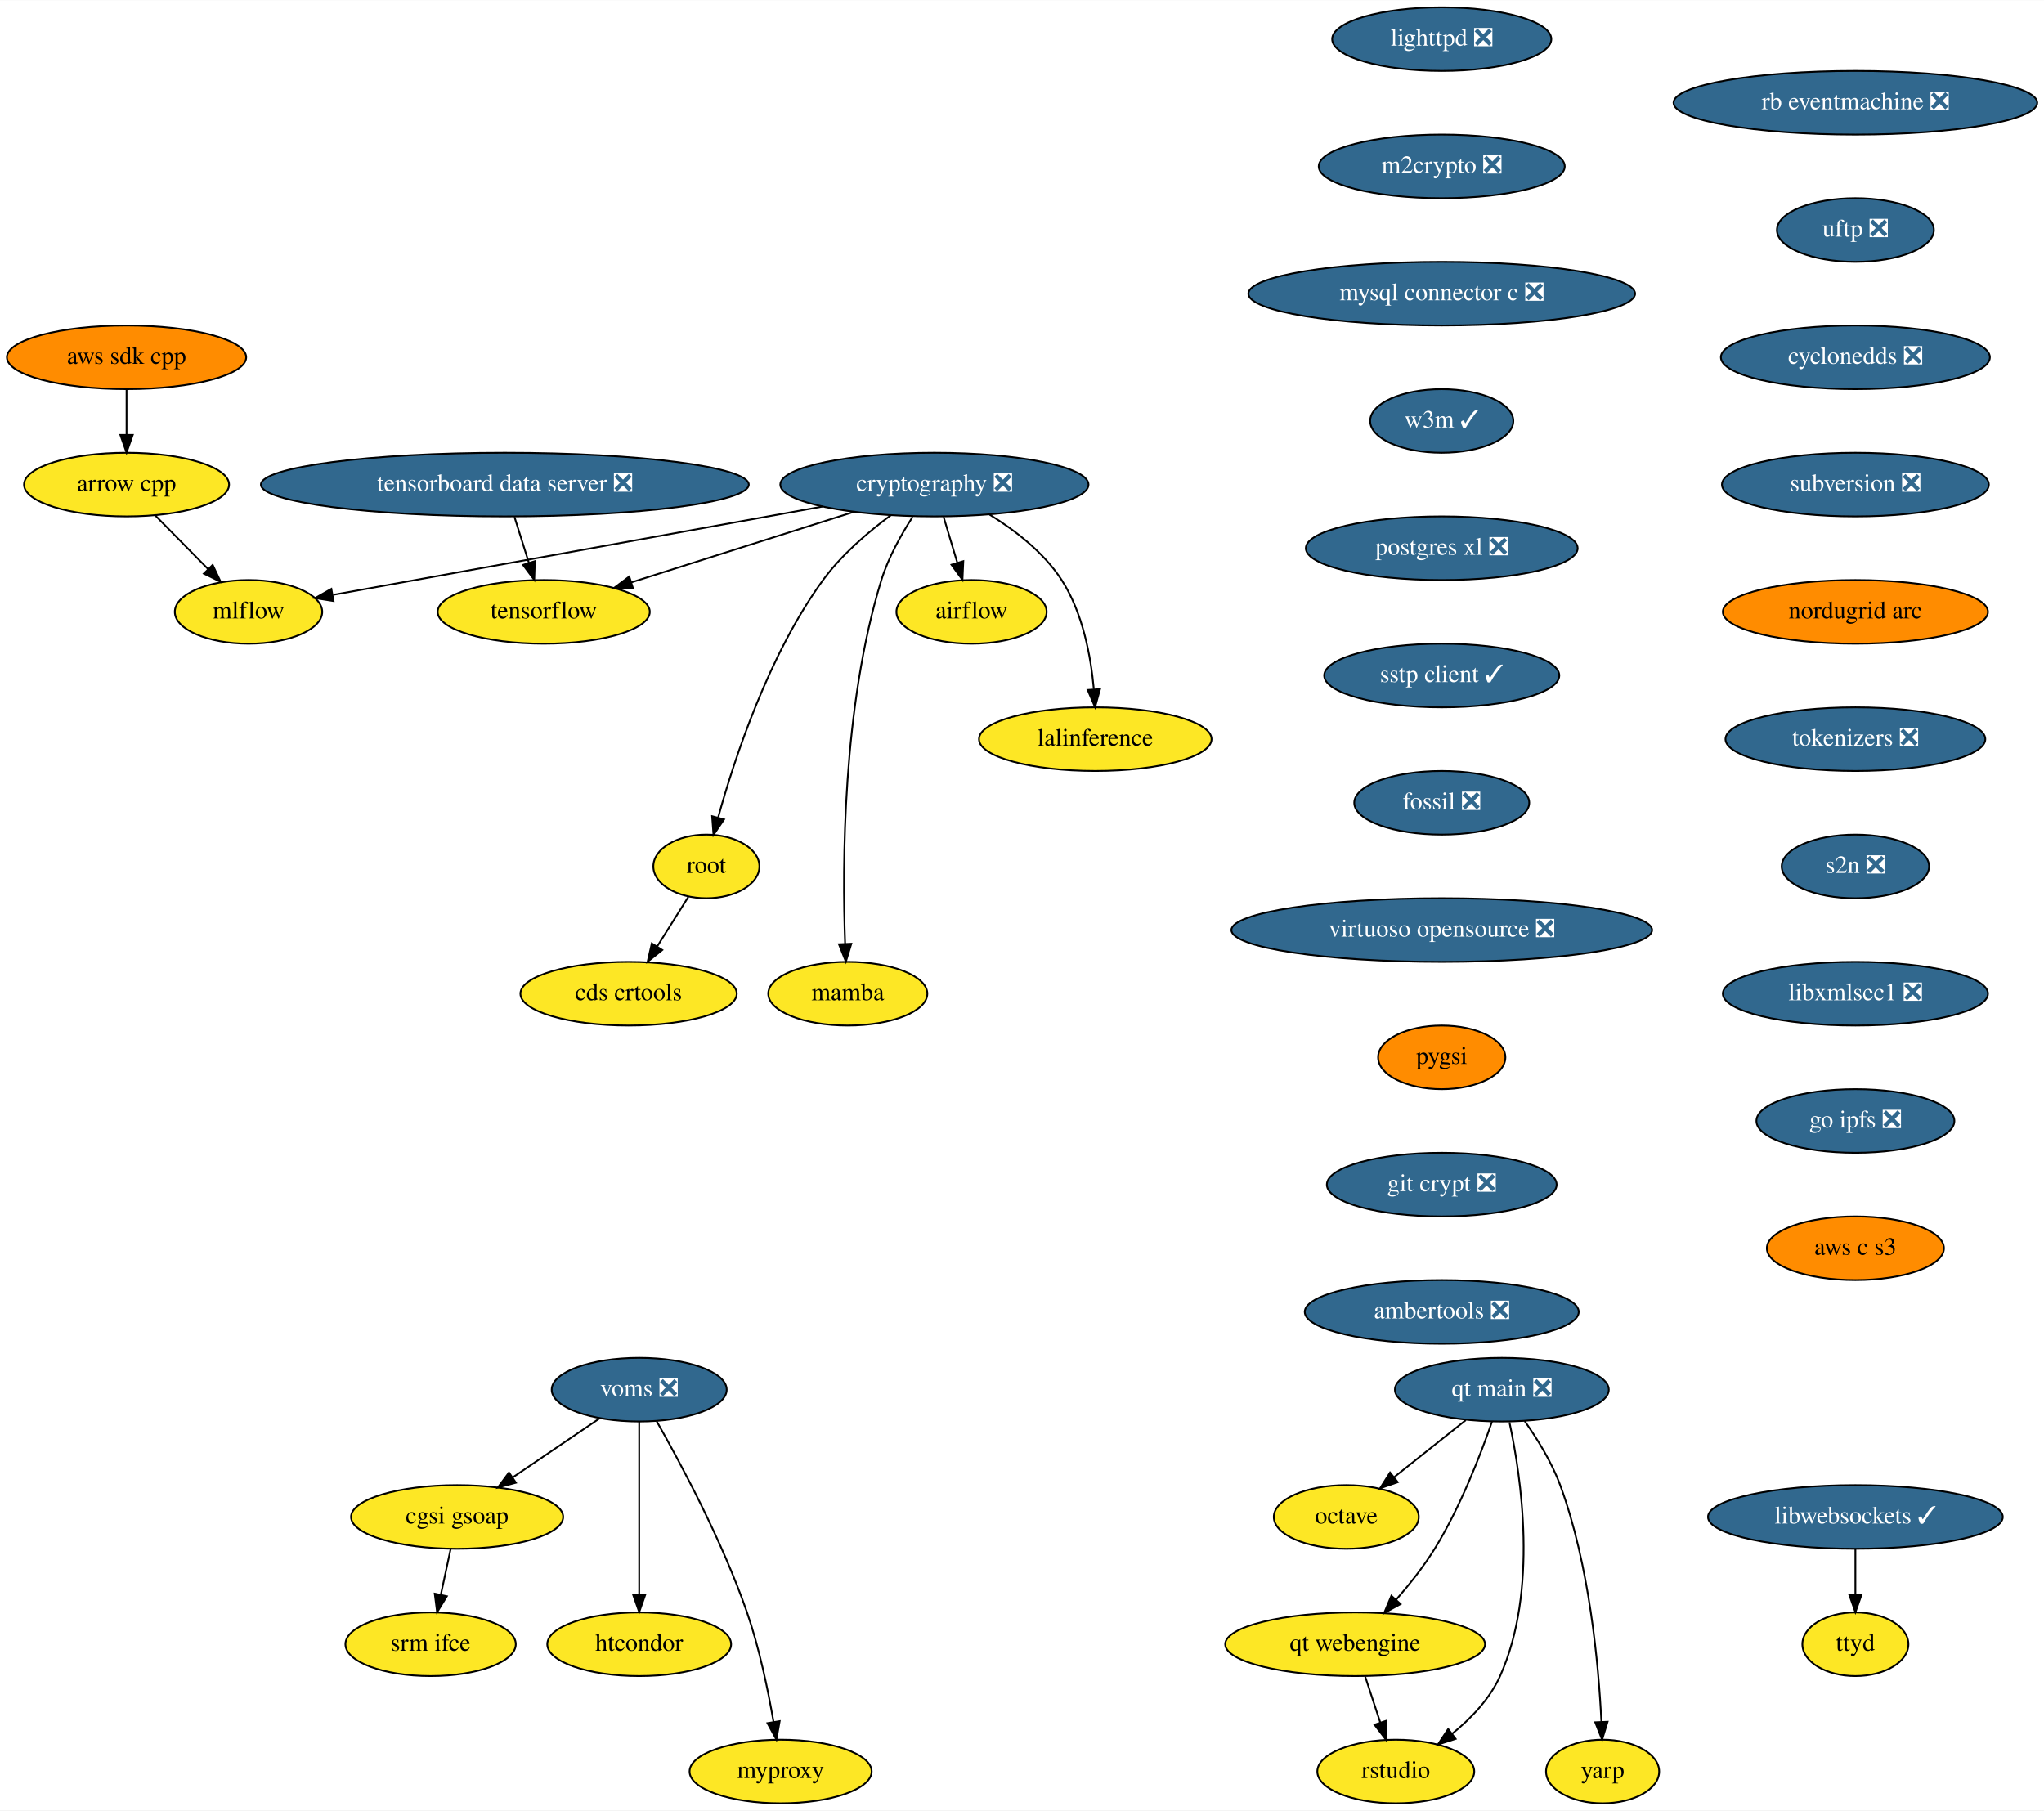
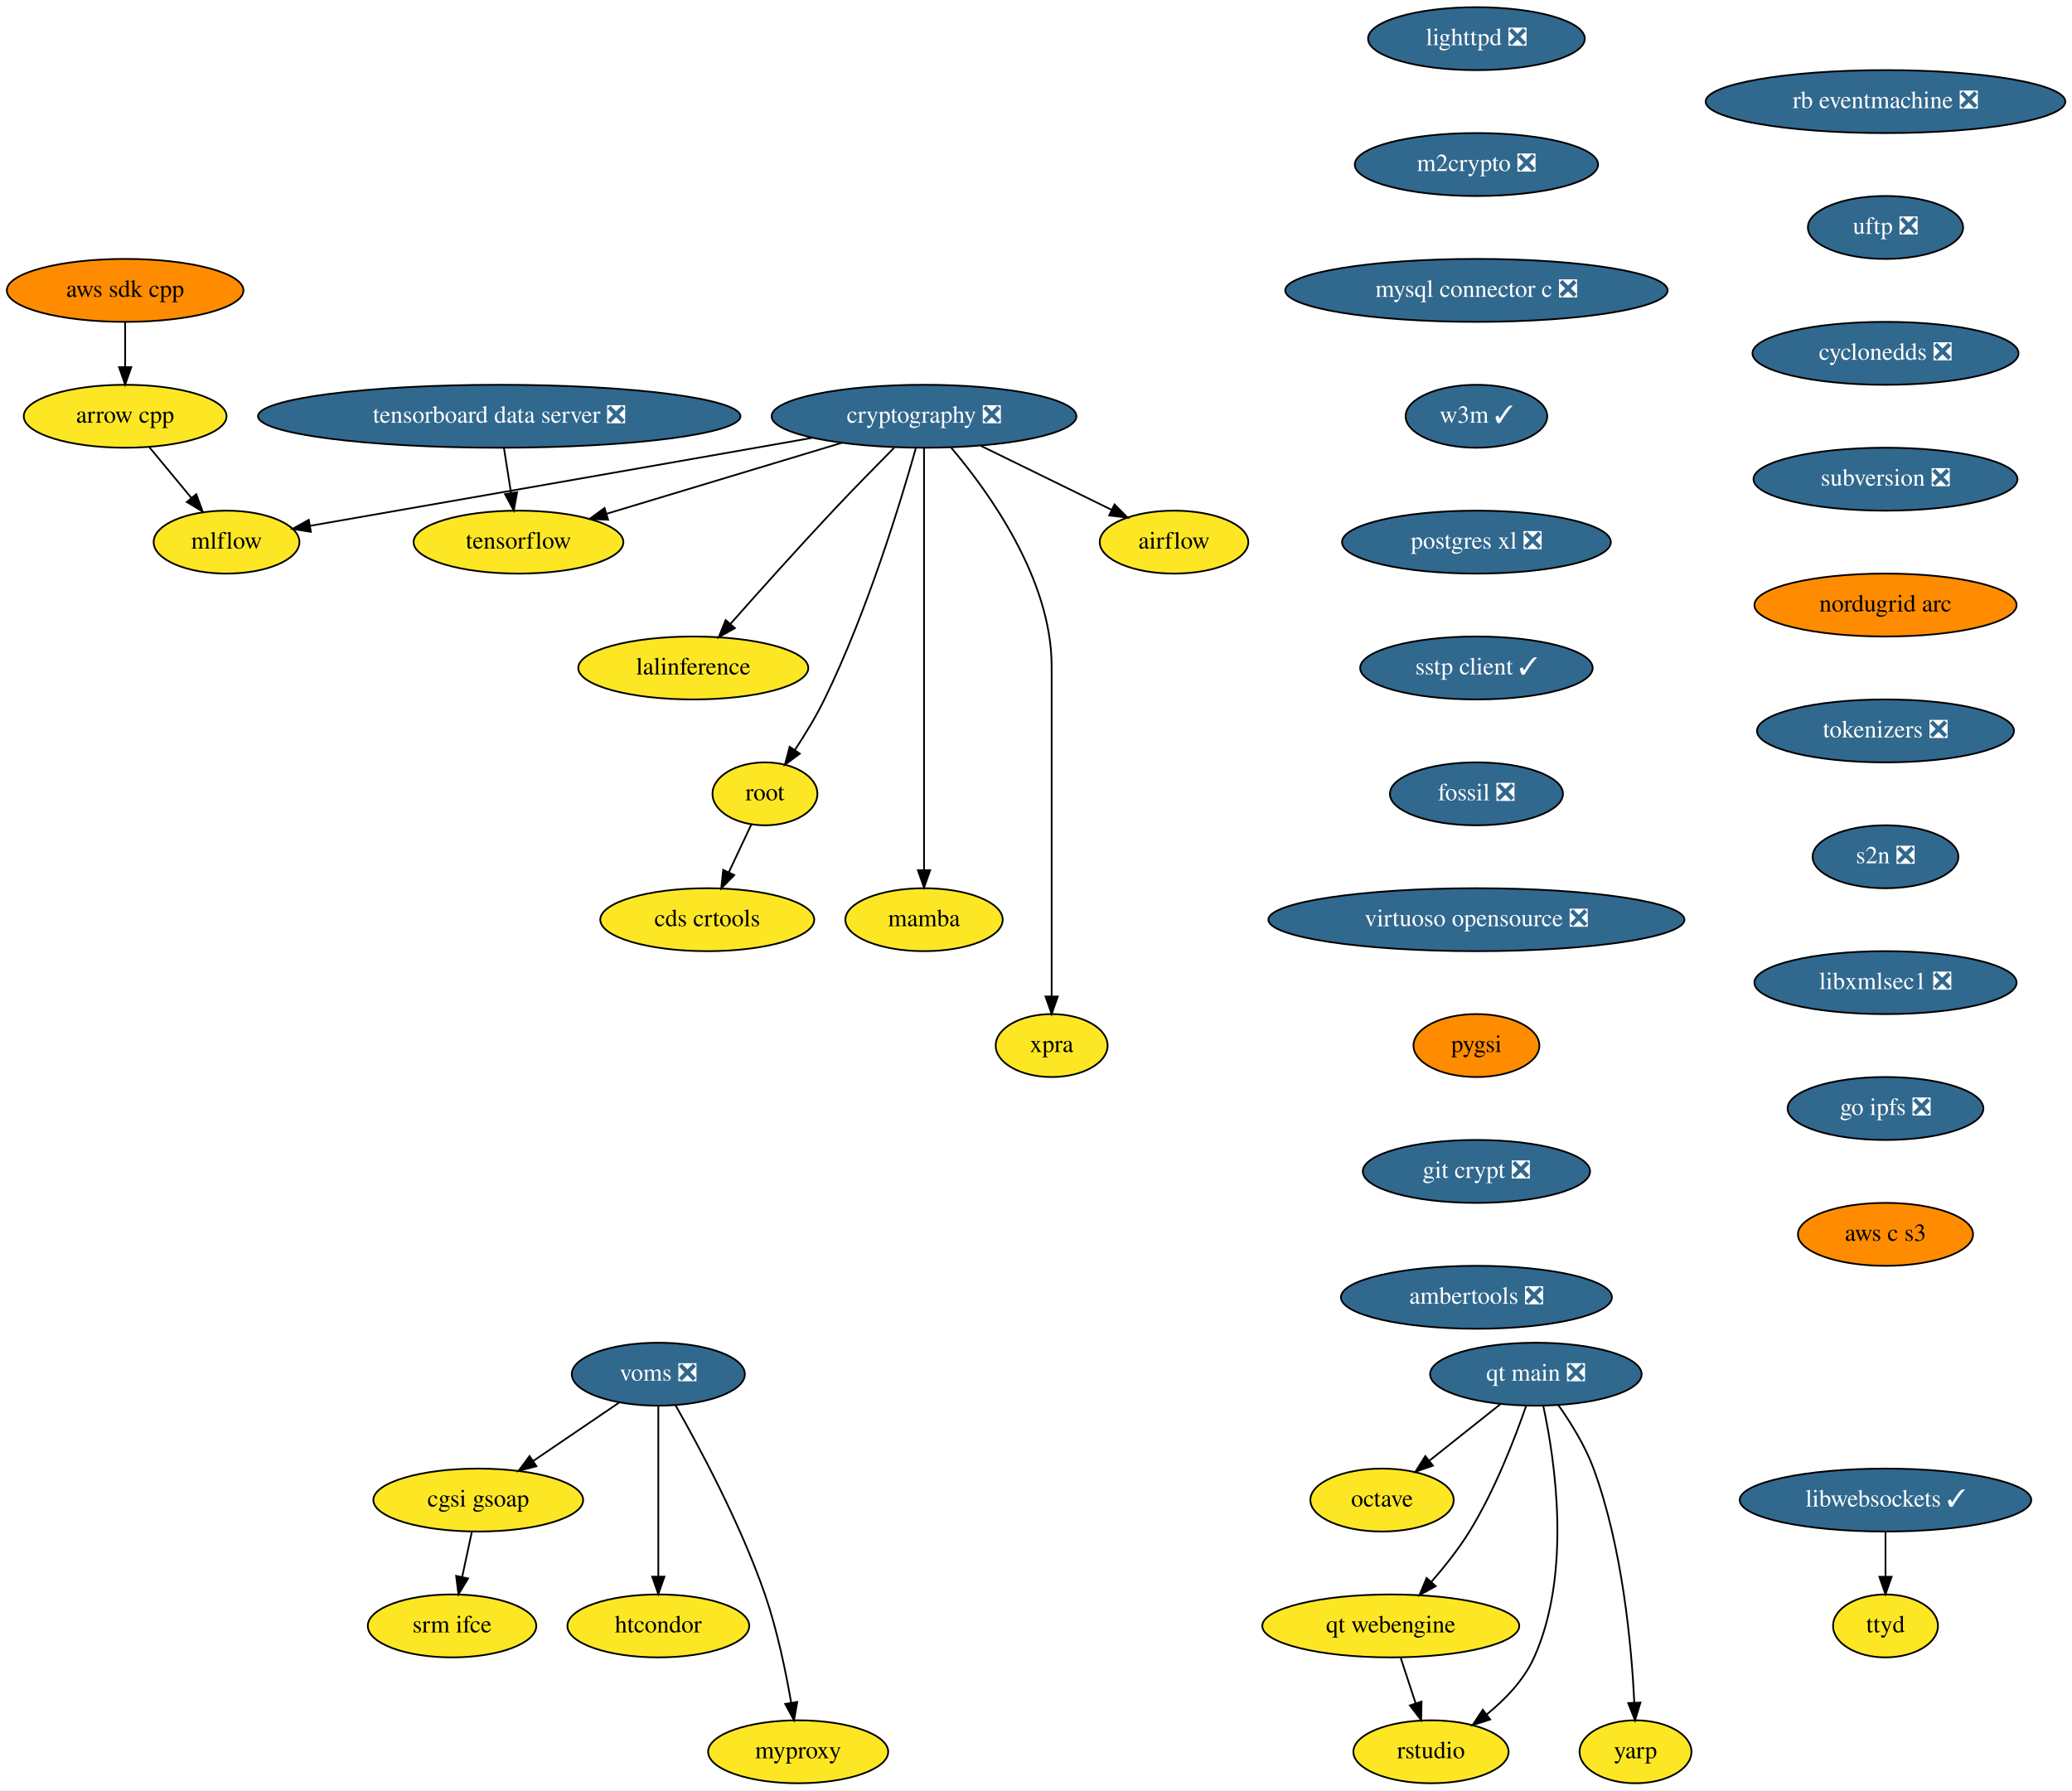
- <svg xmlns="http://www.w3.org/2000/svg" xmlns:xlink="http://www.w3.org/1999/xlink" width="1156pt" height="1024pt" viewBox="0.00 0.00 1156.28 1024.00">
+ <svg xmlns="http://www.w3.org/2000/svg" xmlns:xlink="http://www.w3.org/1999/xlink" width="1185pt" height="1024pt" viewBox="0.00 0.00 1185.28 1024.00">
  <g id="graph0" class="graph" transform="scale(1 1) rotate(0) translate(4 1020)">
-     <polygon fill="white" stroke="none" points="-4,4 -4,-1020 1152.28,-1020 1152.28,4 -4,4" />
+     <polygon fill="white" stroke="none" points="-4,4 -4,-1020 1181.28,-1020 1181.28,4 -4,4" />
    <g id="node1" class="node">
      <g id="a_node1">
        <a xlink:href="https://github.com/conda-forge/airflow-feedstock" xlink:title="airflow">
-           <ellipse fill="#fde725" stroke="black" cx="545.59" cy="-674" rx="42.49" ry="18" />
-           <text text-anchor="middle" x="545.59" y="-670.3" font-family="Times,serif" font-size="14.00">airflow</text>
+           <ellipse fill="#fde725" stroke="black" cx="667.59" cy="-710" rx="42.49" ry="18" />
+           <text text-anchor="middle" x="667.59" y="-706.3" font-family="Times,serif" font-size="14.00">airflow</text>
        </a>
      </g>
    </g>
    <g id="node2" class="node">
      <g id="a_node2">
        <a xlink:href="https://github.com/conda-forge/arrow-cpp-feedstock" xlink:title="arrow cpp">
-           <ellipse fill="#fde725" stroke="black" cx="67.59" cy="-746" rx="58" ry="18" />
-           <text text-anchor="middle" x="67.59" y="-742.3" font-family="Times,serif" font-size="14.00">arrow cpp</text>
+           <ellipse fill="#fde725" stroke="black" cx="67.59" cy="-782" rx="58" ry="18" />
+           <text text-anchor="middle" x="67.59" y="-778.3" font-family="Times,serif" font-size="14.00">arrow cpp</text>
        </a>
      </g>
    </g>
    <g id="node3" class="node">
      <g id="a_node3">
        <a xlink:href="https://github.com/conda-forge/mlflow-feedstock" xlink:title="mlflow">
-           <ellipse fill="#fde725" stroke="black" cx="136.59" cy="-674" rx="41.69" ry="18" />
-           <text text-anchor="middle" x="136.59" y="-670.3" font-family="Times,serif" font-size="14.00">mlflow</text>
+           <ellipse fill="#fde725" stroke="black" cx="125.59" cy="-710" rx="41.69" ry="18" />
+           <text text-anchor="middle" x="125.59" y="-706.3" font-family="Times,serif" font-size="14.00">mlflow</text>
        </a>
      </g>
    </g>
    <g id="edge1" class="edge">
-       <path fill="none" stroke="black" d="M83.95,-728.41C92.84,-719.39 103.98,-708.09 113.72,-698.21" />
-       <polygon fill="black" stroke="black" points="116.31,-700.57 120.83,-690.99 111.32,-695.65 116.31,-700.57" />
+       <path fill="none" stroke="black" d="M81.34,-764.41C88.56,-755.69 97.55,-744.85 105.54,-735.21" />
+       <polygon fill="black" stroke="black" points="108.26,-737.4 111.95,-727.47 102.87,-732.94 108.26,-737.4" />
    </g>
    <g id="node4" class="node">
      <g id="a_node4">
        <a xlink:href="https://github.com/conda-forge/lighttpd-feedstock/pull/12" xlink:title="lighttpd ❎">
-           <ellipse fill="#31688e" stroke="black" cx="811.59" cy="-998" rx="61.99" ry="18" />
-           <text text-anchor="middle" x="811.59" y="-994.3" font-family="Times,serif" font-size="14.00" fill="white">lighttpd ❎</text>
+           <ellipse fill="#31688e" stroke="black" cx="840.59" cy="-998" rx="61.99" ry="18" />
+           <text text-anchor="middle" x="840.59" y="-994.3" font-family="Times,serif" font-size="14.00" fill="white">lighttpd ❎</text>
        </a>
      </g>
    </g>
    <g id="node5" class="node">
      <g id="a_node5">
        <a xlink:href="https://github.com/conda-forge/m2crypto-feedstock/pull/70" xlink:title="m2crypto ❎">
-           <ellipse fill="#31688e" stroke="black" cx="811.59" cy="-926" rx="69.59" ry="18" />
-           <text text-anchor="middle" x="811.59" y="-922.3" font-family="Times,serif" font-size="14.00" fill="white">m2crypto ❎</text>
+           <ellipse fill="#31688e" stroke="black" cx="840.59" cy="-926" rx="69.59" ry="18" />
+           <text text-anchor="middle" x="840.59" y="-922.3" font-family="Times,serif" font-size="14.00" fill="white">m2crypto ❎</text>
        </a>
      </g>
    </g>
    <g id="node6" class="node">
      <g id="a_node6">
        <a xlink:href="https://github.com/conda-forge/mysql-connector-c-feedstock/pull/21" xlink:title="mysql connector c ❎">
-           <ellipse fill="#31688e" stroke="black" cx="811.59" cy="-854" rx="109.38" ry="18" />
-           <text text-anchor="middle" x="811.59" y="-850.3" font-family="Times,serif" font-size="14.00" fill="white">mysql connector c ❎</text>
+           <ellipse fill="#31688e" stroke="black" cx="840.59" cy="-854" rx="109.38" ry="18" />
+           <text text-anchor="middle" x="840.59" y="-850.3" font-family="Times,serif" font-size="14.00" fill="white">mysql connector c ❎</text>
        </a>
      </g>
    </g>
    <g id="node7" class="node">
      <g id="a_node7">
        <a xlink:href="https://github.com/conda-forge/w3m-feedstock/pull/13" xlink:title="w3m ✓">
-           <ellipse fill="#31688e" stroke="black" cx="811.59" cy="-782" rx="40.5" ry="18" />
-           <text text-anchor="middle" x="811.59" y="-778.3" font-family="Times,serif" font-size="14.00" fill="white">w3m ✓</text>
+           <ellipse fill="#31688e" stroke="black" cx="840.59" cy="-782" rx="40.5" ry="18" />
+           <text text-anchor="middle" x="840.59" y="-778.3" font-family="Times,serif" font-size="14.00" fill="white">w3m ✓</text>
        </a>
      </g>
    </g>
    <g id="node9" class="node">
      <g id="a_node9">
        <a xlink:href="https://github.com/conda-forge/postgres-xl-feedstock/pull/8" xlink:title="postgres xl ❎">
-           <ellipse fill="#31688e" stroke="black" cx="811.59" cy="-710" rx="76.89" ry="18" />
-           <text text-anchor="middle" x="811.59" y="-706.3" font-family="Times,serif" font-size="14.00" fill="white">postgres xl ❎</text>
+           <ellipse fill="#31688e" stroke="black" cx="840.59" cy="-710" rx="76.89" ry="18" />
+           <text text-anchor="middle" x="840.59" y="-706.3" font-family="Times,serif" font-size="14.00" fill="white">postgres xl ❎</text>
        </a>
      </g>
    </g>
    <g id="node8" class="node">
      <g id="a_node8">
        <a xlink:href="https://github.com/conda-forge/octave-feedstock" xlink:title="octave">
-           <ellipse fill="#fde725" stroke="black" cx="757.59" cy="-162" rx="41" ry="18" />
-           <text text-anchor="middle" x="757.59" y="-158.3" font-family="Times,serif" font-size="14.00">octave</text>
+           <ellipse fill="#fde725" stroke="black" cx="786.59" cy="-162" rx="41" ry="18" />
+           <text text-anchor="middle" x="786.59" y="-158.3" font-family="Times,serif" font-size="14.00">octave</text>
        </a>
      </g>
    </g>
    <g id="node10" class="node">
      <g id="a_node10">
        <a xlink:href="https://github.com/conda-forge/sstp-client-feedstock/pull/7" xlink:title="sstp client ✓">
-           <ellipse fill="#31688e" stroke="black" cx="811.59" cy="-638" rx="66.5" ry="18" />
-           <text text-anchor="middle" x="811.59" y="-634.3" font-family="Times,serif" font-size="14.00" fill="white">sstp client ✓</text>
-         </a>
-       </g>
-     </g>
-     <g id="node18" class="node">
-       <g id="a_node18">
+           <ellipse fill="#31688e" stroke="black" cx="840.59" cy="-638" rx="66.5" ry="18" />
+           <text text-anchor="middle" x="840.59" y="-634.3" font-family="Times,serif" font-size="14.00" fill="white">sstp client ✓</text>
+         </a>
+       </g>
+     </g>
+     <g id="node19" class="node">
+       <g id="a_node19">
        <a xlink:href="https://github.com/conda-forge/fossil-feedstock/pull/15" xlink:title="fossil ❎">
-           <ellipse fill="#31688e" stroke="black" cx="811.59" cy="-566" rx="49.5" ry="18" />
-           <text text-anchor="middle" x="811.59" y="-562.3" font-family="Times,serif" font-size="14.00" fill="white">fossil ❎</text>
+           <ellipse fill="#31688e" stroke="black" cx="840.59" cy="-566" rx="49.5" ry="18" />
+           <text text-anchor="middle" x="840.59" y="-562.3" font-family="Times,serif" font-size="14.00" fill="white">fossil ❎</text>
        </a>
      </g>
    </g>
    <g id="node11" class="node">
      <g id="a_node11">
        <a xlink:href="https://github.com/conda-forge/cryptography-feedstock/pull/98" xlink:title="cryptography ❎">
-           <ellipse fill="#31688e" stroke="black" cx="524.59" cy="-746" rx="87.18" ry="18" />
-           <text text-anchor="middle" x="524.59" y="-742.3" font-family="Times,serif" font-size="14.00" fill="white">cryptography ❎</text>
+           <ellipse fill="#31688e" stroke="black" cx="524.59" cy="-782" rx="87.18" ry="18" />
+           <text text-anchor="middle" x="524.59" y="-778.3" font-family="Times,serif" font-size="14.00" fill="white">cryptography ❎</text>
        </a>
      </g>
    </g>
    <g id="edge7" class="edge">
-       <path fill="none" stroke="black" d="M529.79,-727.7C532.12,-719.9 534.94,-710.51 537.55,-701.83" />
-       <polygon fill="black" stroke="black" points="540.94,-702.69 540.46,-692.1 534.24,-700.68 540.94,-702.69" />
+       <path fill="none" stroke="black" d="M557.04,-765.12C579.35,-754.2 608.97,-739.7 631.94,-728.45" />
+       <polygon fill="black" stroke="black" points="633.57,-731.55 641.02,-724.01 630.5,-725.26 633.57,-731.55" />
    </g>
    <g id="edge8" class="edge">
-       <path fill="none" stroke="black" d="M461.39,-733.6C383.88,-719.61 254.22,-696.22 184.47,-683.64" />
-       <polygon fill="black" stroke="black" points="184.68,-680.12 174.22,-681.79 183.44,-687.01 184.68,-680.12" />
+       <path fill="none" stroke="black" d="M460.82,-769.69C450.07,-767.79 439.01,-765.83 428.59,-764 338.36,-748.12 232.97,-729.72 173.28,-719.31" />
+       <polygon fill="black" stroke="black" points="173.84,-715.85 163.39,-717.58 172.64,-722.75 173.84,-715.85" />
    </g>
    <g id="node12" class="node">
      <g id="a_node12">
        <a xlink:href="https://github.com/conda-forge/tensorflow-feedstock" xlink:title="tensorflow">
-           <ellipse fill="#fde725" stroke="black" cx="303.59" cy="-674" rx="60" ry="18" />
-           <text text-anchor="middle" x="303.59" y="-670.3" font-family="Times,serif" font-size="14.00">tensorflow</text>
+           <ellipse fill="#fde725" stroke="black" cx="292.59" cy="-710" rx="60" ry="18" />
+           <text text-anchor="middle" x="292.59" y="-706.3" font-family="Times,serif" font-size="14.00">tensorflow</text>
        </a>
      </g>
    </g>
    <g id="edge9" class="edge">
-       <path fill="none" stroke="black" d="M479.07,-730.58C442.42,-718.97 390.97,-702.68 353.26,-690.73" />
-       <polygon fill="black" stroke="black" points="354.09,-687.32 343.5,-687.64 351.97,-694 354.09,-687.32" />
+       <path fill="none" stroke="black" d="M477.65,-766.83C438.59,-755.05 383.1,-738.31 343.09,-726.24" />
+       <polygon fill="black" stroke="black" points="343.86,-722.81 333.27,-723.27 341.83,-729.51 343.86,-722.81" />
    </g>
    <g id="node13" class="node">
      <g id="a_node13">
        <a xlink:href="https://github.com/conda-forge/lalinference-feedstock" xlink:title="lalinference">
-           <ellipse fill="#fde725" stroke="black" cx="615.59" cy="-602" rx="65.79" ry="18" />
-           <text text-anchor="middle" x="615.59" y="-598.3" font-family="Times,serif" font-size="14.00">lalinference</text>
+           <ellipse fill="#fde725" stroke="black" cx="392.59" cy="-638" rx="65.79" ry="18" />
+           <text text-anchor="middle" x="392.59" y="-634.3" font-family="Times,serif" font-size="14.00">lalinference</text>
        </a>
      </g>
    </g>
    <g id="edge10" class="edge">
-       <path fill="none" stroke="black" d="M555.78,-729.04C570.31,-720.06 586.58,-707.52 596.59,-692 608.49,-673.58 613.07,-648.98 614.77,-630.31" />
-       <polygon fill="black" stroke="black" points="618.28,-630.31 615.47,-620.1 611.3,-629.83 618.28,-630.31" />
+       <path fill="none" stroke="black" d="M507.54,-764C497.3,-753.69 484.07,-740.22 472.59,-728 452.37,-706.46 429.92,-681.39 413.97,-663.35" />
+       <polygon fill="black" stroke="black" points="416.37,-660.78 407.13,-655.6 411.12,-665.41 416.37,-660.78" />
    </g>
    <g id="node14" class="node">
      <g id="a_node14">
        <a xlink:href="https://github.com/conda-forge/root-feedstock" xlink:title="root">
-           <ellipse fill="#fde725" stroke="black" cx="395.59" cy="-530" rx="30" ry="18" />
-           <text text-anchor="middle" x="395.59" y="-526.3" font-family="Times,serif" font-size="14.00">root</text>
+           <ellipse fill="#fde725" stroke="black" cx="433.59" cy="-566" rx="30" ry="18" />
+           <text text-anchor="middle" x="433.59" y="-562.3" font-family="Times,serif" font-size="14.00">root</text>
        </a>
      </g>
    </g>
    <g id="edge11" class="edge">
-       <path fill="none" stroke="black" d="M499.95,-728.68C487.15,-719.2 472.04,-706.32 461.59,-692 430.91,-649.94 411.63,-591.54 402.3,-557.86" />
-       <polygon fill="black" stroke="black" points="405.59,-556.61 399.62,-547.85 398.83,-558.42 405.59,-556.61" />
+       <path fill="none" stroke="black" d="M519.85,-763.55C511.36,-733.43 492.11,-670.07 467.59,-620 462.76,-610.13 456.48,-599.84 450.64,-590.99" />
+       <polygon fill="black" stroke="black" points="453.52,-588.99 445.01,-582.67 447.72,-592.92 453.52,-588.99" />
    </g>
    <g id="node15" class="node">
      <g id="a_node15">
        <a xlink:href="https://github.com/conda-forge/mamba-feedstock" xlink:title="mamba">
-           <ellipse fill="#fde725" stroke="black" cx="475.59" cy="-458" rx="45" ry="18" />
-           <text text-anchor="middle" x="475.59" y="-454.3" font-family="Times,serif" font-size="14.00">mamba</text>
+           <ellipse fill="#fde725" stroke="black" cx="524.59" cy="-494" rx="45" ry="18" />
+           <text text-anchor="middle" x="524.59" y="-490.3" font-family="Times,serif" font-size="14.00">mamba</text>
        </a>
      </g>
    </g>
    <g id="edge12" class="edge">
-       <path fill="none" stroke="black" d="M512.27,-727.73C505.84,-717.77 498.51,-704.73 494.59,-692 472.55,-620.29 472.43,-530.67 474.07,-486.38" />
-       <polygon fill="black" stroke="black" points="477.58,-486.28 474.51,-476.14 470.59,-485.98 477.58,-486.28" />
+       <path fill="none" stroke="black" d="M524.59,-763.97C524.59,-716.29 524.59,-581.18 524.59,-522.63" />
+       <polygon fill="black" stroke="black" points="528.09,-522.31 524.59,-512.31 521.09,-522.31 528.09,-522.31" />
    </g>
    <g id="node16" class="node">
      <g id="a_node16">
-         <a xlink:href="https://github.com/conda-forge/cds-crtools-feedstock" xlink:title="cds crtools">
-           <ellipse fill="#fde725" stroke="black" cx="351.59" cy="-458" rx="61.19" ry="18" />
-           <text text-anchor="middle" x="351.59" y="-454.3" font-family="Times,serif" font-size="14.00">cds crtools</text>
+         <a xlink:href="https://github.com/conda-forge/xpra-feedstock" xlink:title="xpra">
+           <ellipse fill="#fde725" stroke="black" cx="597.59" cy="-422" rx="32" ry="18" />
+           <text text-anchor="middle" x="597.59" y="-418.3" font-family="Times,serif" font-size="14.00">xpra</text>
        </a>
      </g>
    </g>
    <g id="edge13" class="edge">
-       <path fill="none" stroke="black" d="M385.39,-512.76C380.16,-504.44 373.66,-494.1 367.76,-484.73" />
-       <polygon fill="black" stroke="black" points="370.64,-482.73 362.36,-476.12 364.72,-486.45 370.64,-482.73" />
+       <path fill="none" stroke="black" d="M540.08,-764.08C561.5,-738.83 597.59,-688.9 597.59,-639 597.59,-639 597.59,-639 597.59,-565 597.59,-525 597.59,-478.65 597.59,-450.08" />
+       <polygon fill="black" stroke="black" points="601.09,-450.05 597.59,-440.05 594.09,-450.05 601.09,-450.05" />
    </g>
    <g id="node17" class="node">
      <g id="a_node17">
+         <a xlink:href="https://github.com/conda-forge/cds-crtools-feedstock" xlink:title="cds crtools">
+           <ellipse fill="#fde725" stroke="black" cx="400.59" cy="-494" rx="61.19" ry="18" />
+           <text text-anchor="middle" x="400.59" y="-490.3" font-family="Times,serif" font-size="14.00">cds crtools</text>
+         </a>
+       </g>
+     </g>
+     <g id="edge14" class="edge">
+       <path fill="none" stroke="black" d="M425.77,-548.41C421.93,-540.25 417.2,-530.22 412.88,-521.07" />
+       <polygon fill="black" stroke="black" points="416.02,-519.51 408.59,-511.96 409.69,-522.49 416.02,-519.51" />
+     </g>
+     <g id="node18" class="node">
+       <g id="a_node18">
        <a xlink:href="https://github.com/conda-forge/aws-sdk-cpp-feedstock" xlink:title="aws sdk cpp">
-           <ellipse fill="#ff8c00" stroke="black" cx="67.59" cy="-818" rx="67.69" ry="18" />
-           <text text-anchor="middle" x="67.59" y="-814.3" font-family="Times,serif" font-size="14.00">aws sdk cpp</text>
-         </a>
-       </g>
-     </g>
-     <g id="edge14" class="edge">
-       <path fill="none" stroke="black" d="M67.59,-799.7C67.59,-791.98 67.59,-782.71 67.59,-774.11" />
-       <polygon fill="black" stroke="black" points="71.09,-774.1 67.59,-764.1 64.09,-774.1 71.09,-774.1" />
-     </g>
-     <g id="node19" class="node">
-       <g id="a_node19">
-         <a xlink:href="https://github.com/conda-forge/virtuoso-opensource-feedstock/pull/5" xlink:title="virtuoso opensource ❎">
-           <ellipse fill="#31688e" stroke="black" cx="811.59" cy="-494" rx="119" ry="18" />
-           <text text-anchor="middle" x="811.59" y="-490.3" font-family="Times,serif" font-size="14.00" fill="white">virtuoso opensource ❎</text>
-         </a>
-       </g>
+           <ellipse fill="#ff8c00" stroke="black" cx="67.59" cy="-854" rx="67.69" ry="18" />
+           <text text-anchor="middle" x="67.59" y="-850.3" font-family="Times,serif" font-size="14.00">aws sdk cpp</text>
+         </a>
+       </g>
+     </g>
+     <g id="edge15" class="edge">
+       <path fill="none" stroke="black" d="M67.59,-835.7C67.59,-827.98 67.59,-818.71 67.59,-810.11" />
+       <polygon fill="black" stroke="black" points="71.09,-810.1 67.59,-800.1 64.09,-810.1 71.09,-810.1" />
    </g>
    <g id="node20" class="node">
      <g id="a_node20">
+         <a xlink:href="https://github.com/conda-forge/virtuoso-opensource-feedstock/pull/5" xlink:title="virtuoso opensource ❎">
+           <ellipse fill="#31688e" stroke="black" cx="840.59" cy="-494" rx="119" ry="18" />
+           <text text-anchor="middle" x="840.59" y="-490.3" font-family="Times,serif" font-size="14.00" fill="white">virtuoso opensource ❎</text>
+         </a>
+       </g>
+     </g>
+     <g id="node21" class="node">
+       <g id="a_node21">
        <a xlink:href="https://github.com/conda-forge/pygsi-feedstock" xlink:title="pygsi">
-           <ellipse fill="#ff8c00" stroke="black" cx="811.59" cy="-422" rx="36" ry="18" />
-           <text text-anchor="middle" x="811.59" y="-418.3" font-family="Times,serif" font-size="14.00">pygsi</text>
-         </a>
-       </g>
+           <ellipse fill="#ff8c00" stroke="black" cx="840.59" cy="-422" rx="36" ry="18" />
+           <text text-anchor="middle" x="840.59" y="-418.3" font-family="Times,serif" font-size="14.00">pygsi</text>
+         </a>
+       </g>
+     </g>
+     <g id="node27" class="node">
+       <g id="a_node27">
+         <a xlink:href="https://github.com/conda-forge/git-crypt-feedstock/pull/4" xlink:title="git crypt ❎">
+           <ellipse fill="#31688e" stroke="black" cx="840.59" cy="-350" rx="65" ry="18" />
+           <text text-anchor="middle" x="840.59" y="-346.3" font-family="Times,serif" font-size="14.00" fill="white">git crypt ❎</text>
+         </a>
+       </g>
+     </g>
+     <g id="node22" class="node">
+       <g id="a_node22">
+         <a xlink:href="https://github.com/conda-forge/voms-feedstock/pull/14" xlink:title="voms ❎">
+           <ellipse fill="#31688e" stroke="black" cx="372.59" cy="-234" rx="49.5" ry="18" />
+           <text text-anchor="middle" x="372.59" y="-230.3" font-family="Times,serif" font-size="14.00" fill="white">voms ❎</text>
+         </a>
+       </g>
+     </g>
+     <g id="node23" class="node">
+       <g id="a_node23">
+         <a xlink:href="https://github.com/conda-forge/cgsi-gsoap-feedstock" xlink:title="cgsi gsoap">
+           <ellipse fill="#fde725" stroke="black" cx="269.59" cy="-162" rx="60" ry="18" />
+           <text text-anchor="middle" x="269.59" y="-158.3" font-family="Times,serif" font-size="14.00">cgsi gsoap</text>
+         </a>
+       </g>
+     </g>
+     <g id="edge19" class="edge">
+       <path fill="none" stroke="black" d="M350.24,-217.81C335.87,-208.04 316.97,-195.2 301.08,-184.4" />
+       <polygon fill="black" stroke="black" points="302.85,-181.37 292.61,-178.64 298.92,-187.16 302.85,-181.37" />
+     </g>
+     <g id="node24" class="node">
+       <g id="a_node24">
+         <a xlink:href="https://github.com/conda-forge/htcondor-feedstock" xlink:title="htcondor">
+           <ellipse fill="#fde725" stroke="black" cx="372.59" cy="-90" rx="52" ry="18" />
+           <text text-anchor="middle" x="372.59" y="-86.3" font-family="Times,serif" font-size="14.00">htcondor</text>
+         </a>
+       </g>
+     </g>
+     <g id="edge20" class="edge">
+       <path fill="none" stroke="black" d="M372.59,-215.87C372.59,-191.67 372.59,-147.21 372.59,-118.39" />
+       <polygon fill="black" stroke="black" points="376.09,-118.19 372.59,-108.19 369.09,-118.19 376.09,-118.19" />
+     </g>
+     <g id="node25" class="node">
+       <g id="a_node25">
+         <a xlink:href="https://github.com/conda-forge/myproxy-feedstock" xlink:title="myproxy">
+           <ellipse fill="#fde725" stroke="black" cx="452.59" cy="-18" rx="51.5" ry="18" />
+           <text text-anchor="middle" x="452.59" y="-14.3" font-family="Times,serif" font-size="14.00">myproxy</text>
+         </a>
+       </g>
+     </g>
+     <g id="edge21" class="edge">
+       <path fill="none" stroke="black" d="M382.45,-216.18C395.83,-192.69 419.66,-148.4 433.59,-108 440.58,-87.74 445.5,-63.97 448.58,-46.09" />
+       <polygon fill="black" stroke="black" points="452.06,-46.5 450.22,-36.06 445.15,-45.37 452.06,-46.5" />
    </g>
    <g id="node26" class="node">
      <g id="a_node26">
-         <a xlink:href="https://github.com/conda-forge/git-crypt-feedstock/pull/4" xlink:title="git crypt ❎">
-           <ellipse fill="#31688e" stroke="black" cx="811.59" cy="-350" rx="65" ry="18" />
-           <text text-anchor="middle" x="811.59" y="-346.3" font-family="Times,serif" font-size="14.00" fill="white">git crypt ❎</text>
-         </a>
-       </g>
-     </g>
-     <g id="node21" class="node">
-       <g id="a_node21">
-         <a xlink:href="https://github.com/conda-forge/voms-feedstock/pull/14" xlink:title="voms ❎">
-           <ellipse fill="#31688e" stroke="black" cx="357.59" cy="-234" rx="49.5" ry="18" />
-           <text text-anchor="middle" x="357.59" y="-230.3" font-family="Times,serif" font-size="14.00" fill="white">voms ❎</text>
-         </a>
-       </g>
-     </g>
-     <g id="node22" class="node">
-       <g id="a_node22">
-         <a xlink:href="https://github.com/conda-forge/cgsi-gsoap-feedstock" xlink:title="cgsi gsoap">
-           <ellipse fill="#fde725" stroke="black" cx="254.59" cy="-162" rx="60" ry="18" />
-           <text text-anchor="middle" x="254.59" y="-158.3" font-family="Times,serif" font-size="14.00">cgsi gsoap</text>
-         </a>
-       </g>
-     </g>
-     <g id="edge18" class="edge">
-       <path fill="none" stroke="black" d="M335.24,-217.81C320.87,-208.04 301.97,-195.2 286.08,-184.4" />
-       <polygon fill="black" stroke="black" points="287.85,-181.37 277.61,-178.64 283.92,-187.16 287.85,-181.37" />
-     </g>
-     <g id="node23" class="node">
-       <g id="a_node23">
-         <a xlink:href="https://github.com/conda-forge/htcondor-feedstock" xlink:title="htcondor">
-           <ellipse fill="#fde725" stroke="black" cx="357.59" cy="-90" rx="52" ry="18" />
-           <text text-anchor="middle" x="357.59" y="-86.3" font-family="Times,serif" font-size="14.00">htcondor</text>
-         </a>
-       </g>
-     </g>
-     <g id="edge19" class="edge">
-       <path fill="none" stroke="black" d="M357.59,-215.87C357.59,-191.67 357.59,-147.21 357.59,-118.39" />
-       <polygon fill="black" stroke="black" points="361.09,-118.19 357.59,-108.19 354.09,-118.19 361.09,-118.19" />
-     </g>
-     <g id="node24" class="node">
-       <g id="a_node24">
-         <a xlink:href="https://github.com/conda-forge/myproxy-feedstock" xlink:title="myproxy">
-           <ellipse fill="#fde725" stroke="black" cx="437.59" cy="-18" rx="51.5" ry="18" />
-           <text text-anchor="middle" x="437.59" y="-14.3" font-family="Times,serif" font-size="14.00">myproxy</text>
-         </a>
-       </g>
-     </g>
-     <g id="edge20" class="edge">
-       <path fill="none" stroke="black" d="M367.45,-216.18C380.83,-192.69 404.66,-148.4 418.59,-108 425.58,-87.74 430.5,-63.97 433.58,-46.09" />
-       <polygon fill="black" stroke="black" points="437.06,-46.5 435.22,-36.06 430.15,-45.37 437.06,-46.5" />
-     </g>
-     <g id="node25" class="node">
-       <g id="a_node25">
        <a xlink:href="https://github.com/conda-forge/srm-ifce-feedstock" xlink:title="srm ifce">
-           <ellipse fill="#fde725" stroke="black" cx="239.59" cy="-90" rx="48.19" ry="18" />
-           <text text-anchor="middle" x="239.59" y="-86.3" font-family="Times,serif" font-size="14.00">srm ifce</text>
-         </a>
-       </g>
-     </g>
-     <g id="edge21" class="edge">
-       <path fill="none" stroke="black" d="M250.89,-143.7C249.23,-135.98 247.25,-126.71 245.4,-118.11" />
-       <polygon fill="black" stroke="black" points="248.78,-117.15 243.26,-108.1 241.93,-118.62 248.78,-117.15" />
-     </g>
-     <g id="node27" class="node">
-       <g id="a_node27">
-         <a xlink:href="https://github.com/conda-forge/ambertools-feedstock/pull/89" xlink:title="ambertools ❎">
-           <ellipse fill="#31688e" stroke="black" cx="811.59" cy="-278" rx="77.5" ry="18" />
-           <text text-anchor="middle" x="811.59" y="-274.3" font-family="Times,serif" font-size="14.00" fill="white">ambertools ❎</text>
-         </a>
-       </g>
+           <ellipse fill="#fde725" stroke="black" cx="254.59" cy="-90" rx="48.19" ry="18" />
+           <text text-anchor="middle" x="254.59" y="-86.3" font-family="Times,serif" font-size="14.00">srm ifce</text>
+         </a>
+       </g>
+     </g>
+     <g id="edge22" class="edge">
+       <path fill="none" stroke="black" d="M265.89,-143.7C264.23,-135.98 262.25,-126.71 260.4,-118.11" />
+       <polygon fill="black" stroke="black" points="263.78,-117.15 258.26,-108.1 256.93,-118.62 263.78,-117.15" />
    </g>
    <g id="node28" class="node">
      <g id="a_node28">
-         <a xlink:href="https://github.com/conda-forge/libwebsockets-feedstock/pull/35" xlink:title="libwebsockets ✓">
-           <ellipse fill="#31688e" stroke="black" cx="1045.59" cy="-162" rx="83.39" ry="18" />
-           <text text-anchor="middle" x="1045.59" y="-158.3" font-family="Times,serif" font-size="14.00" fill="white">libwebsockets ✓</text>
+         <a xlink:href="https://github.com/conda-forge/ambertools-feedstock/pull/89" xlink:title="ambertools ❎">
+           <ellipse fill="#31688e" stroke="black" cx="840.59" cy="-278" rx="77.5" ry="18" />
+           <text text-anchor="middle" x="840.59" y="-274.3" font-family="Times,serif" font-size="14.00" fill="white">ambertools ❎</text>
        </a>
      </g>
    </g>
    <g id="node29" class="node">
      <g id="a_node29">
-         <a xlink:href="https://github.com/conda-forge/ttyd-feedstock" xlink:title="ttyd">
-           <ellipse fill="#fde725" stroke="black" cx="1045.59" cy="-90" rx="30" ry="18" />
-           <text text-anchor="middle" x="1045.59" y="-86.3" font-family="Times,serif" font-size="14.00">ttyd</text>
-         </a>
-       </g>
-     </g>
-     <g id="edge24" class="edge">
-       <path fill="none" stroke="black" d="M1045.59,-143.7C1045.59,-135.98 1045.59,-126.71 1045.59,-118.11" />
-       <polygon fill="black" stroke="black" points="1049.09,-118.1 1045.59,-108.1 1042.09,-118.1 1049.09,-118.1" />
+         <a xlink:href="https://github.com/conda-forge/libwebsockets-feedstock/pull/35" xlink:title="libwebsockets ✓">
+           <ellipse fill="#31688e" stroke="black" cx="1074.59" cy="-162" rx="83.39" ry="18" />
+           <text text-anchor="middle" x="1074.59" y="-158.3" font-family="Times,serif" font-size="14.00" fill="white">libwebsockets ✓</text>
+         </a>
+       </g>
    </g>
    <g id="node30" class="node">
      <g id="a_node30">
-         <a xlink:href="https://github.com/conda-forge/rb-eventmachine-feedstock/pull/4" xlink:title="rb eventmachine ❎">
-           <ellipse fill="#31688e" stroke="black" cx="1045.59" cy="-962" rx="102.88" ry="18" />
-           <text text-anchor="middle" x="1045.59" y="-958.3" font-family="Times,serif" font-size="14.00" fill="white">rb eventmachine ❎</text>
-         </a>
-       </g>
+         <a xlink:href="https://github.com/conda-forge/ttyd-feedstock" xlink:title="ttyd">
+           <ellipse fill="#fde725" stroke="black" cx="1074.59" cy="-90" rx="30" ry="18" />
+           <text text-anchor="middle" x="1074.59" y="-86.3" font-family="Times,serif" font-size="14.00">ttyd</text>
+         </a>
+       </g>
+     </g>
+     <g id="edge25" class="edge">
+       <path fill="none" stroke="black" d="M1074.59,-143.7C1074.59,-135.98 1074.59,-126.71 1074.59,-118.11" />
+       <polygon fill="black" stroke="black" points="1078.09,-118.1 1074.59,-108.1 1071.09,-118.1 1078.09,-118.1" />
    </g>
    <g id="node31" class="node">
      <g id="a_node31">
-         <a xlink:href="https://github.com/conda-forge/uftp-feedstock/pull/2" xlink:title="uftp ❎">
-           <ellipse fill="#31688e" stroke="black" cx="1045.59" cy="-890" rx="44.39" ry="18" />
-           <text text-anchor="middle" x="1045.59" y="-886.3" font-family="Times,serif" font-size="14.00" fill="white">uftp ❎</text>
+         <a xlink:href="https://github.com/conda-forge/rb-eventmachine-feedstock/pull/4" xlink:title="rb eventmachine ❎">
+           <ellipse fill="#31688e" stroke="black" cx="1074.59" cy="-962" rx="102.88" ry="18" />
+           <text text-anchor="middle" x="1074.59" y="-958.3" font-family="Times,serif" font-size="14.00" fill="white">rb eventmachine ❎</text>
        </a>
      </g>
    </g>
    <g id="node32" class="node">
      <g id="a_node32">
-         <a xlink:href="https://github.com/conda-forge/cyclonedds-feedstock/pull/2" xlink:title="cyclonedds ❎">
-           <ellipse fill="#31688e" stroke="black" cx="1045.59" cy="-818" rx="76.09" ry="18" />
-           <text text-anchor="middle" x="1045.59" y="-814.3" font-family="Times,serif" font-size="14.00" fill="white">cyclonedds ❎</text>
+         <a xlink:href="https://github.com/conda-forge/uftp-feedstock/pull/2" xlink:title="uftp ❎">
+           <ellipse fill="#31688e" stroke="black" cx="1074.59" cy="-890" rx="44.39" ry="18" />
+           <text text-anchor="middle" x="1074.59" y="-886.3" font-family="Times,serif" font-size="14.00" fill="white">uftp ❎</text>
        </a>
      </g>
    </g>
    <g id="node33" class="node">
      <g id="a_node33">
-         <a xlink:href="https://github.com/conda-forge/subversion-feedstock/pull/10" xlink:title="subversion ❎">
-           <ellipse fill="#31688e" stroke="black" cx="1045.59" cy="-746" rx="75.5" ry="18" />
-           <text text-anchor="middle" x="1045.59" y="-742.3" font-family="Times,serif" font-size="14.00" fill="white">subversion ❎</text>
+         <a xlink:href="https://github.com/conda-forge/cyclonedds-feedstock/pull/2" xlink:title="cyclonedds ❎">
+           <ellipse fill="#31688e" stroke="black" cx="1074.59" cy="-818" rx="76.09" ry="18" />
+           <text text-anchor="middle" x="1074.59" y="-814.3" font-family="Times,serif" font-size="14.00" fill="white">cyclonedds ❎</text>
        </a>
      </g>
    </g>
    <g id="node34" class="node">
      <g id="a_node34">
-         <a xlink:href="https://github.com/conda-forge/nordugrid-arc-feedstock" xlink:title="nordugrid arc">
-           <ellipse fill="#ff8c00" stroke="black" cx="1045.59" cy="-674" rx="74.99" ry="18" />
-           <text text-anchor="middle" x="1045.59" y="-670.3" font-family="Times,serif" font-size="14.00">nordugrid arc</text>
+         <a xlink:href="https://github.com/conda-forge/subversion-feedstock/pull/10" xlink:title="subversion ❎">
+           <ellipse fill="#31688e" stroke="black" cx="1074.59" cy="-746" rx="75.5" ry="18" />
+           <text text-anchor="middle" x="1074.59" y="-742.3" font-family="Times,serif" font-size="14.00" fill="white">subversion ❎</text>
        </a>
      </g>
    </g>
    <g id="node35" class="node">
      <g id="a_node35">
-         <a xlink:href="https://github.com/conda-forge/tokenizers-feedstock/pull/48" xlink:title="tokenizers ❎">
-           <ellipse fill="#31688e" stroke="black" cx="1045.59" cy="-602" rx="73.5" ry="18" />
-           <text text-anchor="middle" x="1045.59" y="-598.3" font-family="Times,serif" font-size="14.00" fill="white">tokenizers ❎</text>
+         <a xlink:href="https://github.com/conda-forge/nordugrid-arc-feedstock" xlink:title="nordugrid arc">
+           <ellipse fill="#ff8c00" stroke="black" cx="1074.59" cy="-674" rx="74.99" ry="18" />
+           <text text-anchor="middle" x="1074.59" y="-670.3" font-family="Times,serif" font-size="14.00">nordugrid arc</text>
        </a>
      </g>
    </g>
    <g id="node36" class="node">
      <g id="a_node36">
-         <a xlink:href="https://github.com/conda-forge/s2n-feedstock/pull/73" xlink:title="s2n ❎">
-           <ellipse fill="#31688e" stroke="black" cx="1045.59" cy="-530" rx="41.69" ry="18" />
-           <text text-anchor="middle" x="1045.59" y="-526.3" font-family="Times,serif" font-size="14.00" fill="white">s2n ❎</text>
+         <a xlink:href="https://github.com/conda-forge/tokenizers-feedstock/pull/48" xlink:title="tokenizers ❎">
+           <ellipse fill="#31688e" stroke="black" cx="1074.59" cy="-602" rx="73.5" ry="18" />
+           <text text-anchor="middle" x="1074.59" y="-598.3" font-family="Times,serif" font-size="14.00" fill="white">tokenizers ❎</text>
        </a>
      </g>
    </g>
    <g id="node37" class="node">
      <g id="a_node37">
-         <a xlink:href="https://github.com/conda-forge/libxmlsec1-feedstock/pull/17" xlink:title="libxmlsec1 ❎">
-           <ellipse fill="#31688e" stroke="black" cx="1045.59" cy="-458" rx="74.99" ry="18" />
-           <text text-anchor="middle" x="1045.59" y="-454.3" font-family="Times,serif" font-size="14.00" fill="white">libxmlsec1 ❎</text>
+         <a xlink:href="https://github.com/conda-forge/s2n-feedstock/pull/73" xlink:title="s2n ❎">
+           <ellipse fill="#31688e" stroke="black" cx="1074.59" cy="-530" rx="41.69" ry="18" />
+           <text text-anchor="middle" x="1074.59" y="-526.3" font-family="Times,serif" font-size="14.00" fill="white">s2n ❎</text>
        </a>
      </g>
    </g>
    <g id="node38" class="node">
      <g id="a_node38">
-         <a xlink:href="https://github.com/conda-forge/go-ipfs-feedstock/pull/13" xlink:title="go ipfs ❎">
-           <ellipse fill="#31688e" stroke="black" cx="1045.59" cy="-386" rx="56" ry="18" />
-           <text text-anchor="middle" x="1045.59" y="-382.3" font-family="Times,serif" font-size="14.00" fill="white">go ipfs ❎</text>
+         <a xlink:href="https://github.com/conda-forge/libxmlsec1-feedstock/pull/17" xlink:title="libxmlsec1 ❎">
+           <ellipse fill="#31688e" stroke="black" cx="1074.59" cy="-458" rx="74.99" ry="18" />
+           <text text-anchor="middle" x="1074.59" y="-454.3" font-family="Times,serif" font-size="14.00" fill="white">libxmlsec1 ❎</text>
        </a>
      </g>
    </g>
    <g id="node39" class="node">
      <g id="a_node39">
-         <a xlink:href="https://github.com/conda-forge/aws-c-s3-feedstock" xlink:title="aws c s3">
-           <ellipse fill="#ff8c00" stroke="black" cx="1045.59" cy="-314" rx="50.09" ry="18" />
-           <text text-anchor="middle" x="1045.59" y="-310.3" font-family="Times,serif" font-size="14.00">aws c s3</text>
+         <a xlink:href="https://github.com/conda-forge/go-ipfs-feedstock/pull/13" xlink:title="go ipfs ❎">
+           <ellipse fill="#31688e" stroke="black" cx="1074.59" cy="-386" rx="56" ry="18" />
+           <text text-anchor="middle" x="1074.59" y="-382.3" font-family="Times,serif" font-size="14.00" fill="white">go ipfs ❎</text>
        </a>
      </g>
    </g>
    <g id="node40" class="node">
      <g id="a_node40">
-         <a xlink:href="https://github.com/conda-forge/tensorboard-data-server-feedstock/pull/9" xlink:title="tensorboard data server ❎">
-           <ellipse fill="#31688e" stroke="black" cx="281.59" cy="-746" rx="138" ry="18" />
-           <text text-anchor="middle" x="281.59" y="-742.3" font-family="Times,serif" font-size="14.00" fill="white">tensorboard data server ❎</text>
-         </a>
-       </g>
-     </g>
-     <g id="edge34" class="edge">
-       <path fill="none" stroke="black" d="M287.03,-727.7C289.48,-719.9 292.43,-710.51 295.16,-701.83" />
-       <polygon fill="black" stroke="black" points="298.56,-702.69 298.22,-692.1 291.88,-700.59 298.56,-702.69" />
+         <a xlink:href="https://github.com/conda-forge/aws-c-s3-feedstock" xlink:title="aws c s3">
+           <ellipse fill="#ff8c00" stroke="black" cx="1074.59" cy="-314" rx="50.09" ry="18" />
+           <text text-anchor="middle" x="1074.59" y="-310.3" font-family="Times,serif" font-size="14.00">aws c s3</text>
+         </a>
+       </g>
    </g>
    <g id="node41" class="node">
      <g id="a_node41">
-         <a xlink:href="https://github.com/conda-forge/qt-main-feedstock/pull/41" xlink:title="qt main ❎">
-           <ellipse fill="#31688e" stroke="black" cx="845.59" cy="-234" rx="60.5" ry="18" />
-           <text text-anchor="middle" x="845.59" y="-230.3" font-family="Times,serif" font-size="14.00" fill="white">qt main ❎</text>
+         <a xlink:href="https://github.com/conda-forge/tensorboard-data-server-feedstock/pull/9" xlink:title="tensorboard data server ❎">
+           <ellipse fill="#31688e" stroke="black" cx="281.59" cy="-782" rx="138" ry="18" />
+           <text text-anchor="middle" x="281.59" y="-778.3" font-family="Times,serif" font-size="14.00" fill="white">tensorboard data server ❎</text>
        </a>
      </g>
    </g>
    <g id="edge35" class="edge">
-       <path fill="none" stroke="black" d="M825.18,-216.76C813.19,-207.22 797.87,-195.04 784.85,-184.68" />
-       <polygon fill="black" stroke="black" points="786.69,-181.68 776.69,-178.19 782.34,-187.15 786.69,-181.68" />
+       <path fill="none" stroke="black" d="M284.31,-763.7C285.53,-755.98 286.98,-746.71 288.33,-738.11" />
+       <polygon fill="black" stroke="black" points="291.81,-738.53 289.91,-728.1 284.9,-737.44 291.81,-738.53" />
    </g>
    <g id="node42" class="node">
      <g id="a_node42">
-         <a xlink:href="https://github.com/conda-forge/qt-webengine-feedstock" xlink:title="qt webengine">
-           <ellipse fill="#fde725" stroke="black" cx="762.59" cy="-90" rx="73.5" ry="18" />
-           <text text-anchor="middle" x="762.59" y="-86.3" font-family="Times,serif" font-size="14.00">qt webengine</text>
+         <a xlink:href="https://github.com/conda-forge/qt-main-feedstock/pull/41" xlink:title="qt main ❎">
+           <ellipse fill="#31688e" stroke="black" cx="874.59" cy="-234" rx="60.5" ry="18" />
+           <text text-anchor="middle" x="874.59" y="-230.3" font-family="Times,serif" font-size="14.00" fill="white">qt main ❎</text>
        </a>
      </g>
    </g>
    <g id="edge36" class="edge">
-       <path fill="none" stroke="black" d="M840.01,-215.86C833.6,-197.37 822.08,-167.44 807.59,-144 801.37,-133.94 793.32,-123.81 785.75,-115.15" />
-       <polygon fill="black" stroke="black" points="788.29,-112.74 779,-107.64 783.09,-117.42 788.29,-112.74" />
+       <path fill="none" stroke="black" d="M854.18,-216.76C842.19,-207.22 826.87,-195.04 813.85,-184.68" />
+       <polygon fill="black" stroke="black" points="815.69,-181.68 805.69,-178.19 811.34,-187.15 815.69,-181.68" />
    </g>
    <g id="node43" class="node">
      <g id="a_node43">
-         <a xlink:href="https://github.com/conda-forge/rstudio-feedstock" xlink:title="rstudio">
-           <ellipse fill="#fde725" stroke="black" cx="785.59" cy="-18" rx="44.39" ry="18" />
-           <text text-anchor="middle" x="785.59" y="-14.3" font-family="Times,serif" font-size="14.00">rstudio</text>
+         <a xlink:href="https://github.com/conda-forge/qt-webengine-feedstock" xlink:title="qt webengine">
+           <ellipse fill="#fde725" stroke="black" cx="791.59" cy="-90" rx="73.5" ry="18" />
+           <text text-anchor="middle" x="791.59" y="-86.3" font-family="Times,serif" font-size="14.00">qt webengine</text>
        </a>
      </g>
    </g>
    <g id="edge37" class="edge">
-       <path fill="none" stroke="black" d="M849.88,-215.59C856.48,-184.97 866.26,-120.18 844.59,-72 838.79,-59.09 828.13,-48 817.46,-39.36" />
-       <polygon fill="black" stroke="black" points="819.45,-36.48 809.37,-33.23 815.23,-42.06 819.45,-36.48" />
+       <path fill="none" stroke="black" d="M869.01,-215.86C862.6,-197.37 851.08,-167.44 836.59,-144 830.37,-133.94 822.32,-123.81 814.75,-115.15" />
+       <polygon fill="black" stroke="black" points="817.29,-112.74 808,-107.64 812.09,-117.42 817.29,-112.74" />
    </g>
    <g id="node44" class="node">
      <g id="a_node44">
+         <a xlink:href="https://github.com/conda-forge/rstudio-feedstock" xlink:title="rstudio">
+           <ellipse fill="#fde725" stroke="black" cx="814.59" cy="-18" rx="44.39" ry="18" />
+           <text text-anchor="middle" x="814.59" y="-14.3" font-family="Times,serif" font-size="14.00">rstudio</text>
+         </a>
+       </g>
+     </g>
+     <g id="edge38" class="edge">
+       <path fill="none" stroke="black" d="M878.88,-215.59C885.48,-184.97 895.26,-120.18 873.59,-72 867.79,-59.09 857.13,-48 846.46,-39.36" />
+       <polygon fill="black" stroke="black" points="848.45,-36.48 838.37,-33.23 844.23,-42.06 848.45,-36.48" />
+     </g>
+     <g id="node45" class="node">
+       <g id="a_node45">
        <a xlink:href="https://github.com/conda-forge/yarp-feedstock" xlink:title="yarp">
-           <ellipse fill="#fde725" stroke="black" cx="902.59" cy="-18" rx="32" ry="18" />
-           <text text-anchor="middle" x="902.59" y="-14.3" font-family="Times,serif" font-size="14.00">yarp</text>
-         </a>
-       </g>
-     </g>
-     <g id="edge38" class="edge">
-       <path fill="none" stroke="black" d="M858.5,-216.27C865.55,-206.27 873.8,-193.02 878.59,-180 895.16,-134.96 900.31,-78.84 901.9,-46.15" />
-       <polygon fill="black" stroke="black" points="905.4,-46.14 902.31,-36.01 898.41,-45.86 905.4,-46.14" />
+           <ellipse fill="#fde725" stroke="black" cx="931.59" cy="-18" rx="32" ry="18" />
+           <text text-anchor="middle" x="931.59" y="-14.3" font-family="Times,serif" font-size="14.00">yarp</text>
+         </a>
+       </g>
    </g>
    <g id="edge39" class="edge">
-       <path fill="none" stroke="black" d="M768.28,-71.7C770.84,-63.9 773.93,-54.51 776.78,-45.83" />
-       <polygon fill="black" stroke="black" points="780.18,-46.7 779.97,-36.1 773.53,-44.51 780.18,-46.7" />
+       <path fill="none" stroke="black" d="M887.5,-216.27C894.55,-206.27 902.8,-193.02 907.59,-180 924.16,-134.96 929.31,-78.84 930.9,-46.15" />
+       <polygon fill="black" stroke="black" points="934.4,-46.14 931.31,-36.01 927.41,-45.86 934.4,-46.14" />
+     </g>
+     <g id="edge40" class="edge">
+       <path fill="none" stroke="black" d="M797.28,-71.7C799.84,-63.9 802.93,-54.51 805.78,-45.83" />
+       <polygon fill="black" stroke="black" points="809.18,-46.7 808.97,-36.1 802.53,-44.51 809.18,-46.7" />
    </g>
  </g>
</svg>
